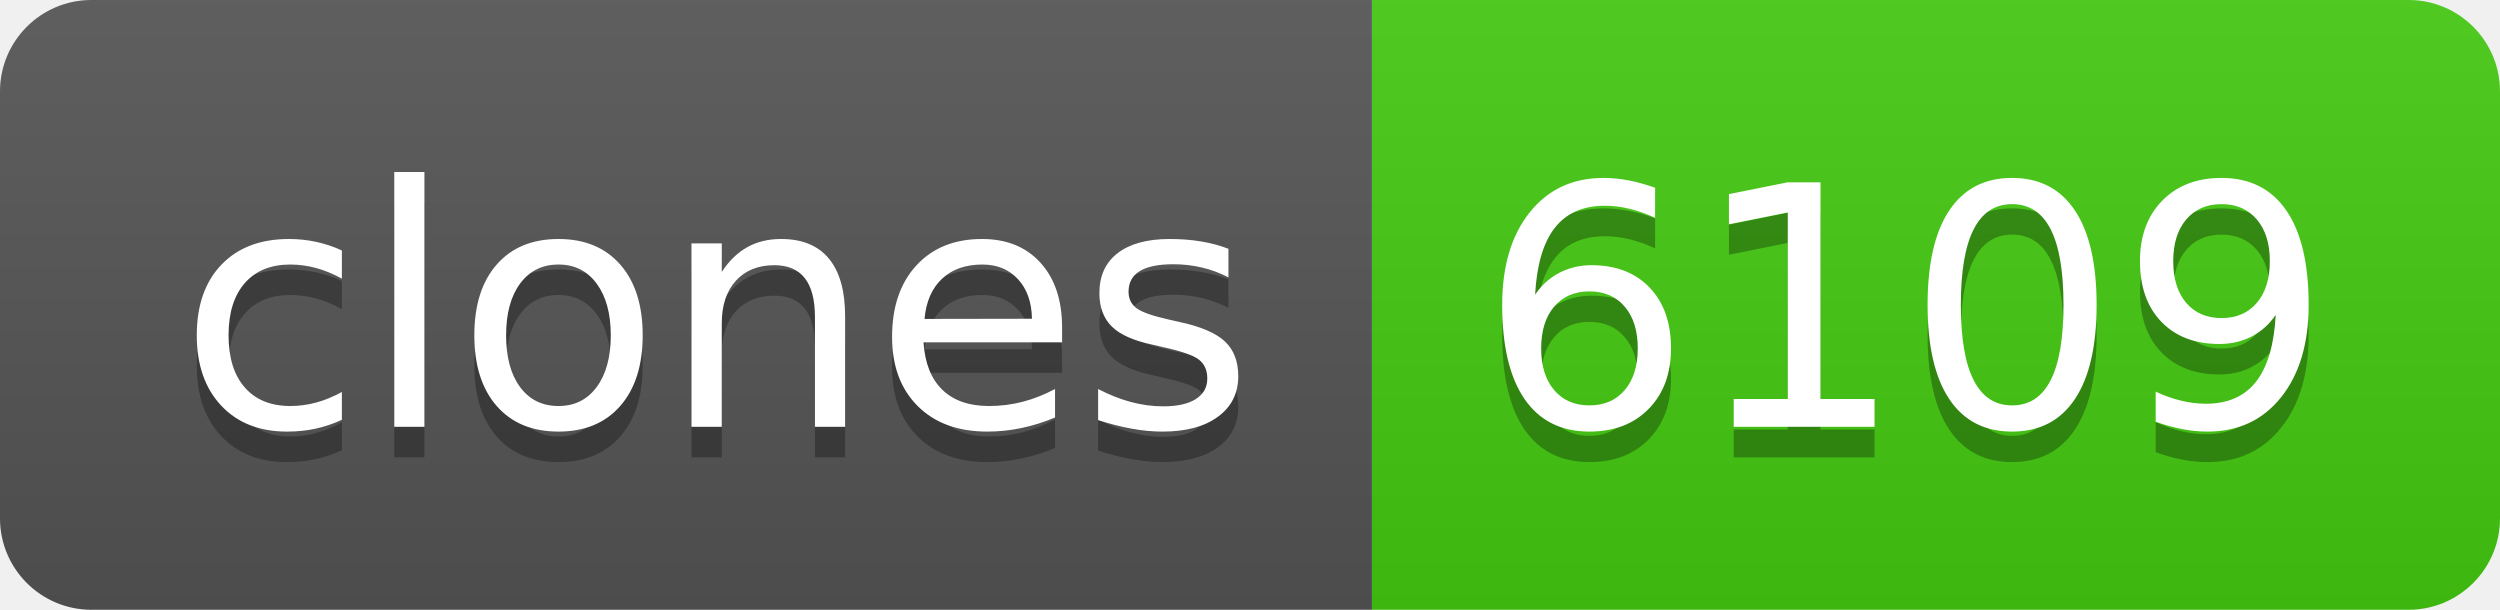
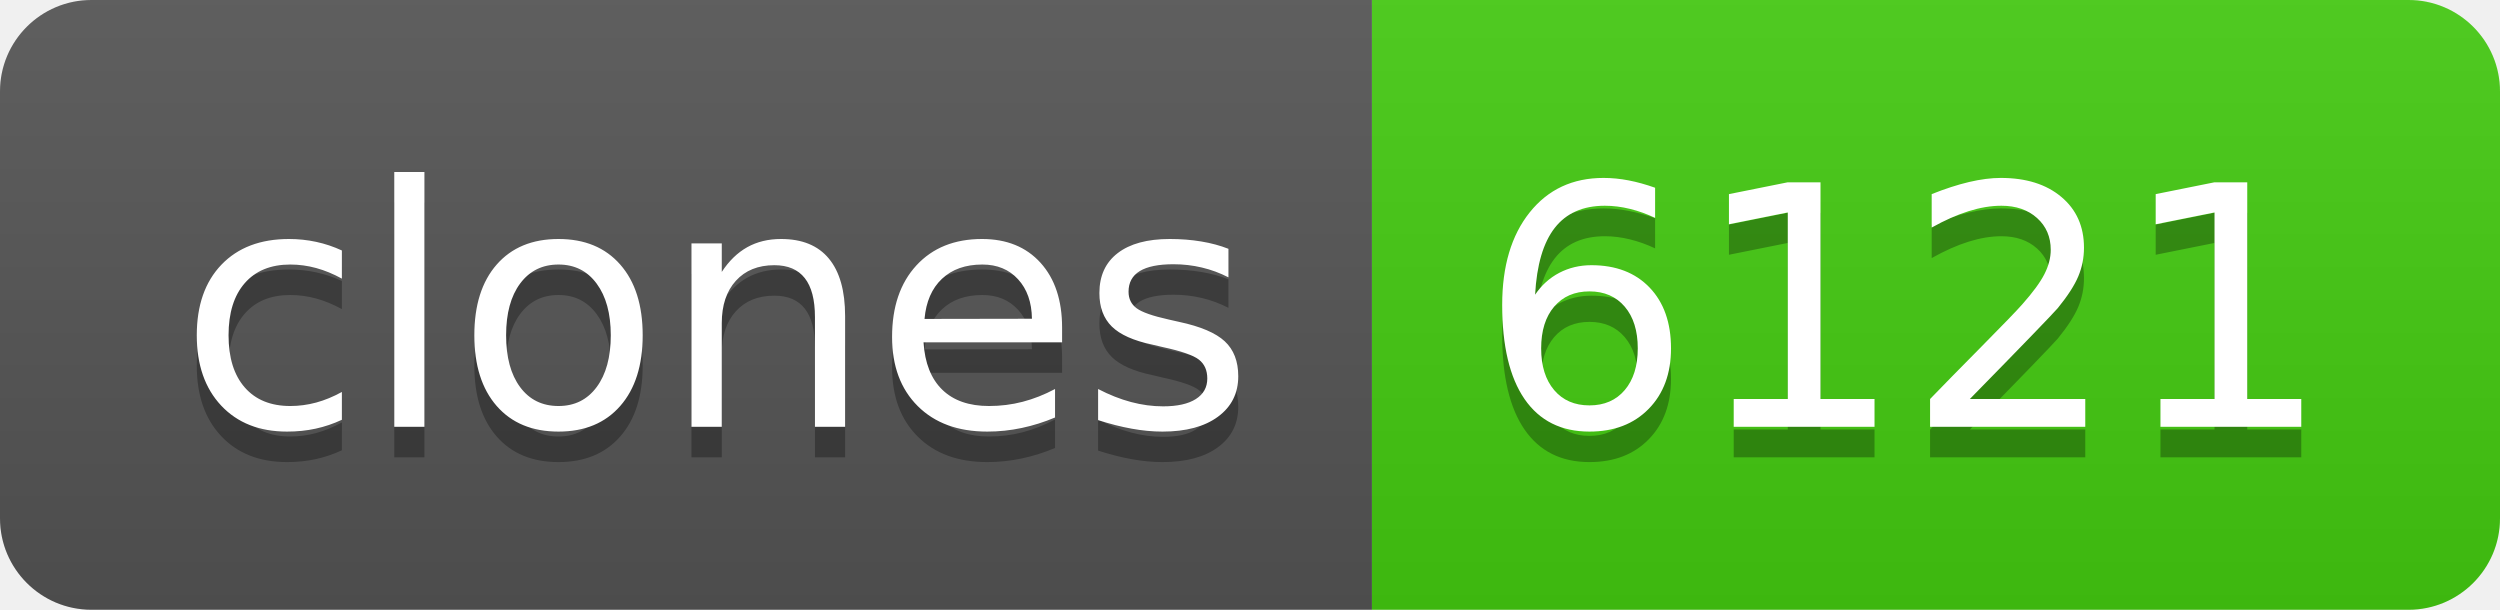
- <svg xmlns="http://www.w3.org/2000/svg" width="82" height="20" role="img" aria-label="clones: 6109">
+ <svg xmlns="http://www.w3.org/2000/svg" width="82" height="20" role="img" aria-label="clones: 6121">
  <linearGradient id="s" x2="0" y2="100%">
    <stop offset="0" stop-color="#bbb" stop-opacity=".1" />
    <stop offset="1" stop-opacity=".1" />
  </linearGradient>
  <clipPath id="r">
    <rect width="82" height="20" rx="3" fill="#fff" />
  </clipPath>
  <g clip-path="url(#r)">
    <rect width="45" height="20" fill="#555" />
    <rect x="45" width="37" height="20" fill="#4c1" />
    <rect width="82" height="20" fill="url(#s)" />
  </g>
  <g fill="#fff" text-anchor="middle" font-family="Verdana,Geneva,DejaVu Sans,sans-serif" text-rendering="geometricPrecision" font-size="110">
    <text aria-hidden="true" x="235" y="150" fill="#010101" fill-opacity=".3" transform="scale(.1)" textLength="350">clones</text>
    <text x="235" y="140" transform="scale(.1)" fill="#fff" textLength="350">clones</text>
-     <text aria-hidden="true" x="625" y="150" fill="#010101" fill-opacity=".3" transform="scale(.1)" textLength="270">6109</text>
-     <text x="625" y="140" transform="scale(.1)" fill="#fff" textLength="270">6109</text>
+     <text aria-hidden="true" x="625" y="150" fill="#010101" fill-opacity=".3" transform="scale(.1)" textLength="270">6121</text>
+     <text x="625" y="140" transform="scale(.1)" fill="#fff" textLength="270">6121</text>
  </g>
</svg>
